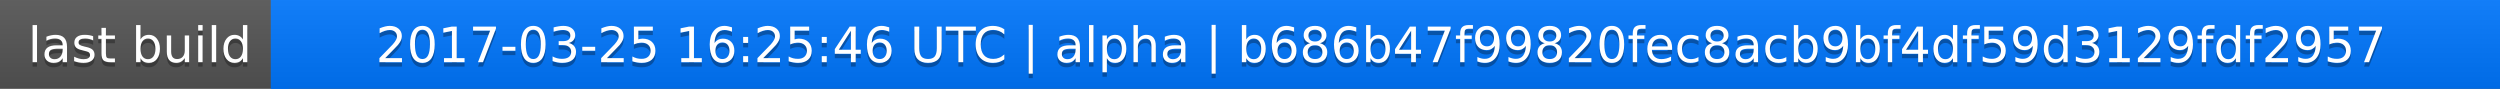
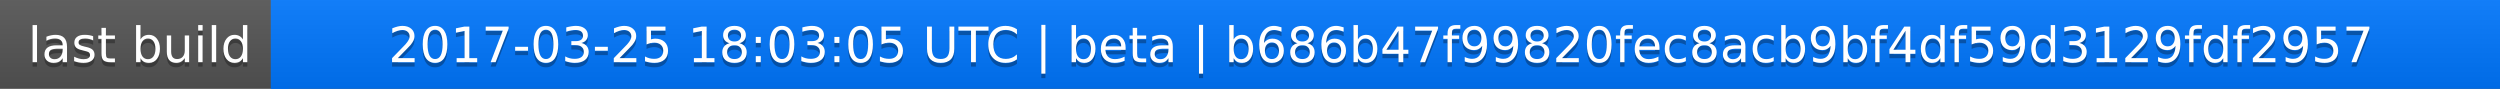
<svg xmlns="http://www.w3.org/2000/svg" width="563" height="20">
  <linearGradient id="a" x2="0" y2="100%">
    <stop offset="0" stop-color="#bbb" stop-opacity=".1" />
    <stop offset="1" stop-opacity=".1" />
  </linearGradient>
  <rect rx="0" width="563" height="20" fill="#555" />
  <rect rx="0" x="61" width="502" height="20" fill="#07f" />
  <path fill="#07f" d="M61 0h4v20h-4z" />
  <rect rx="0" width="563" height="20" fill="url(#a)" />
  <g fill="#fff" text-anchor="middle" font-family="DejaVu Sans,Verdana,Geneva,sans-serif" font-size="11">
    <text x="31.5" y="15" fill="#010101" fill-opacity=".3">last build</text>
    <text x="31.5" y="14">last build</text>
-     <text x="311" y="15" fill="#010101" fill-opacity=".3">2017-03-25 16:25:46 UTC | alpha | b686b47f99820fec8acb9bf4df59d3129fdf2957</text>
-     <text x="311" y="14">2017-03-25 16:25:46 UTC | alpha | b686b47f99820fec8acb9bf4df59d3129fdf2957</text>
+     <text x="311" y="15" fill="#010101" fill-opacity=".3">2017-03-25 18:03:05 UTC | beta | b686b47f99820fec8acb9bf4df59d3129fdf2957</text>
+     <text x="311" y="14">2017-03-25 18:03:05 UTC | beta | b686b47f99820fec8acb9bf4df59d3129fdf2957</text>
  </g>
</svg>
